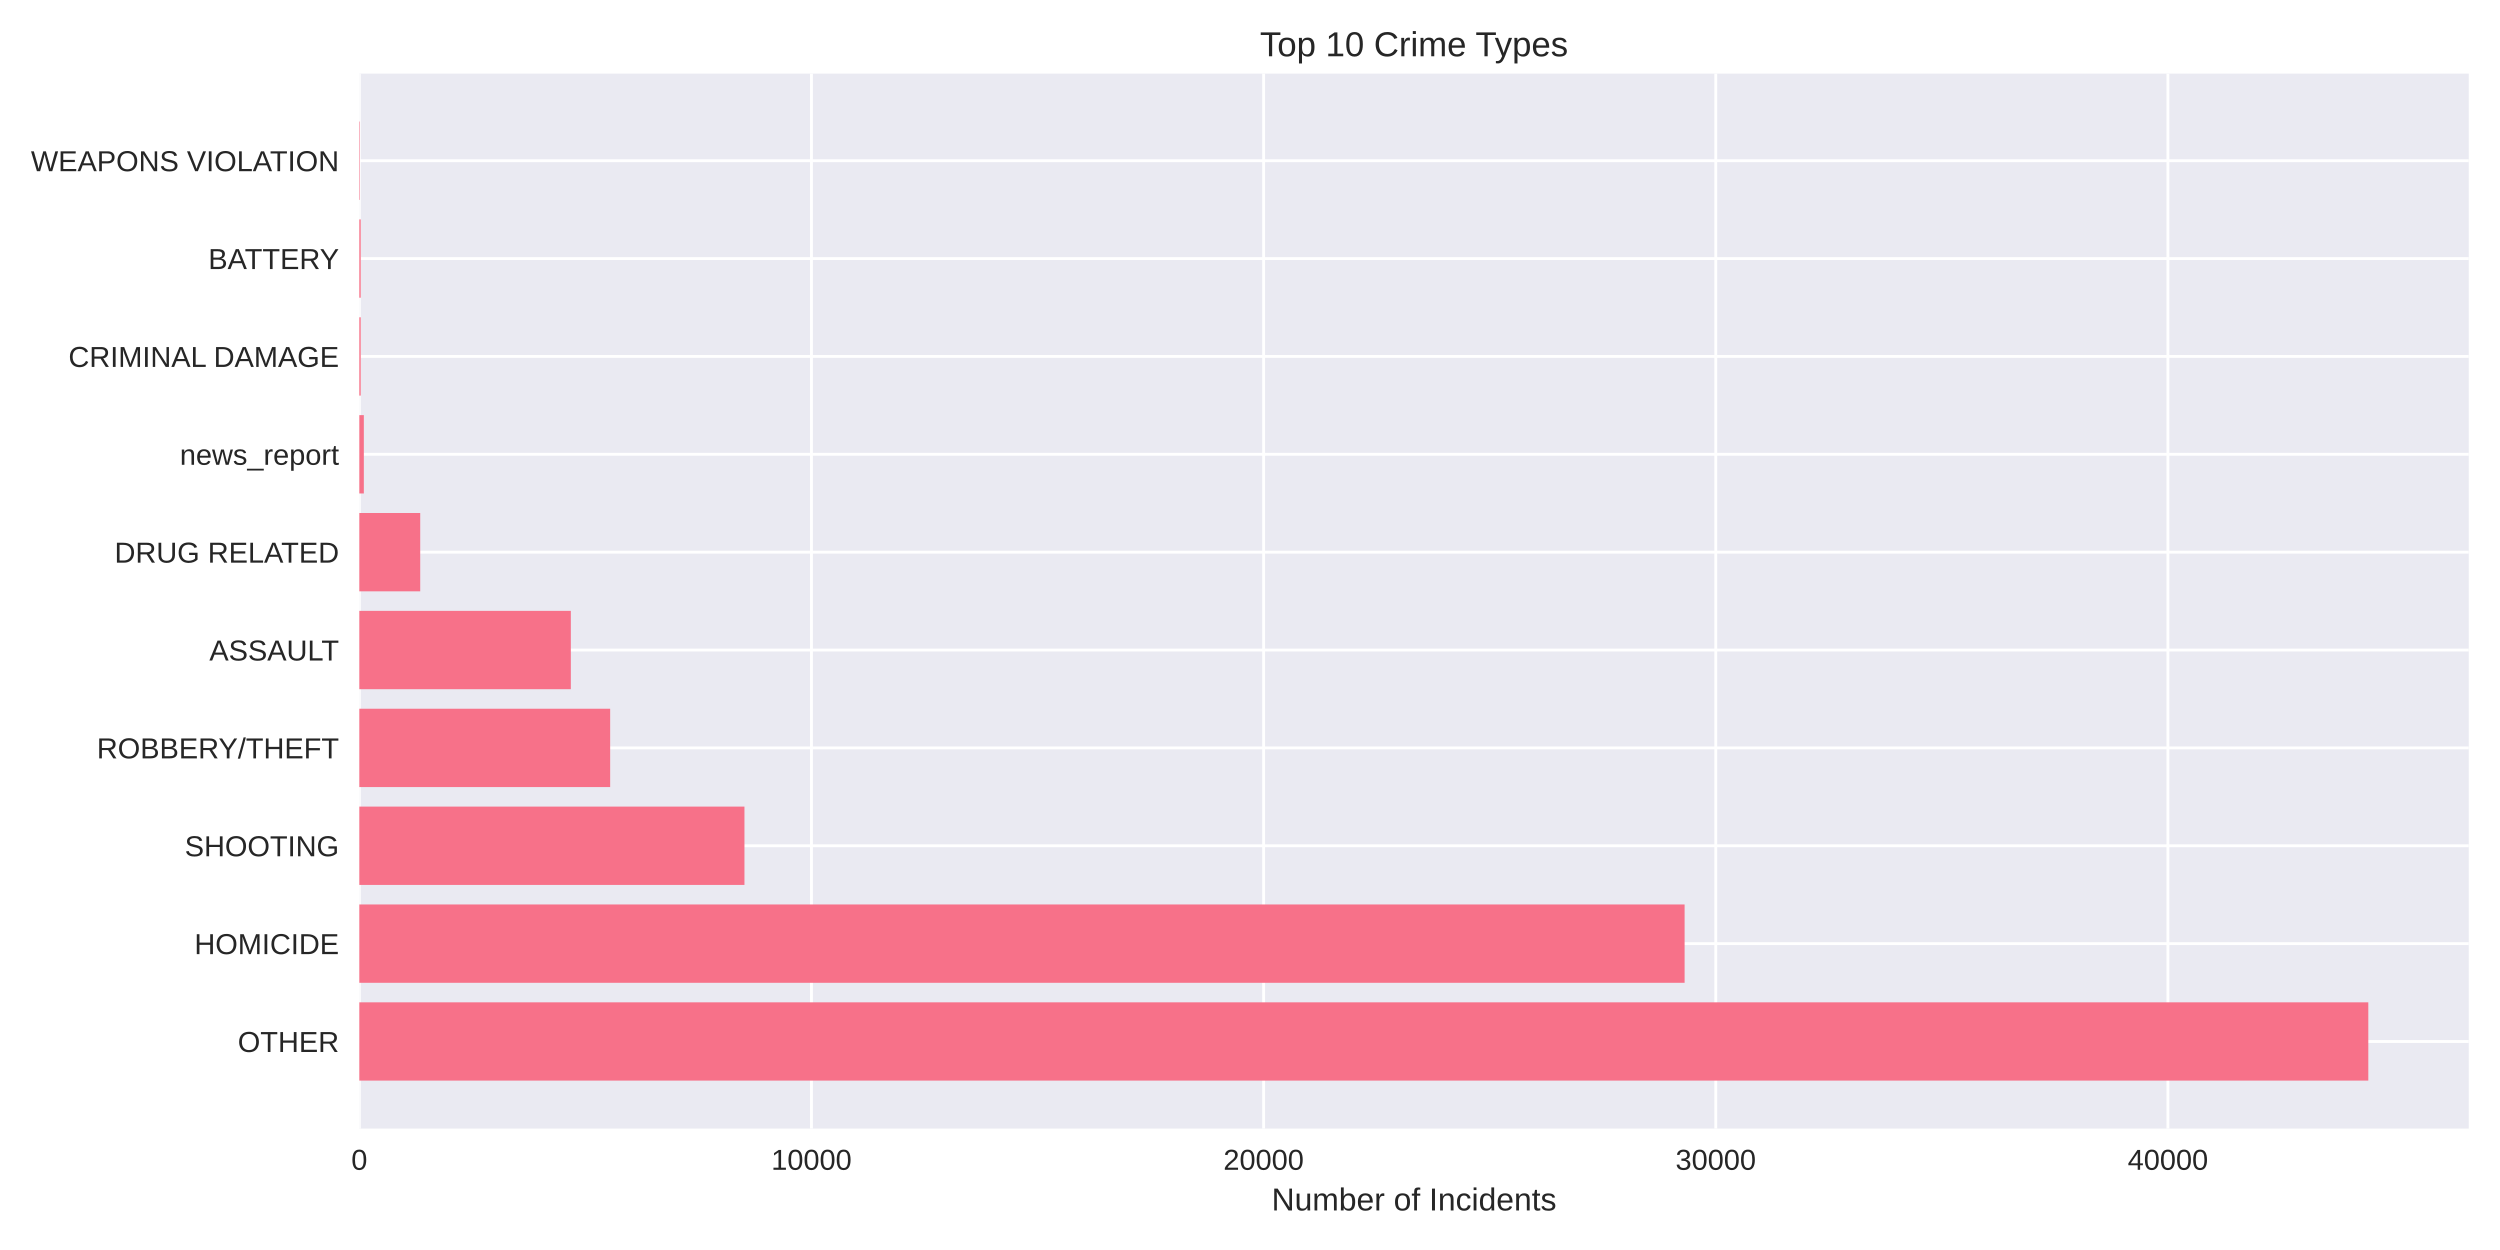
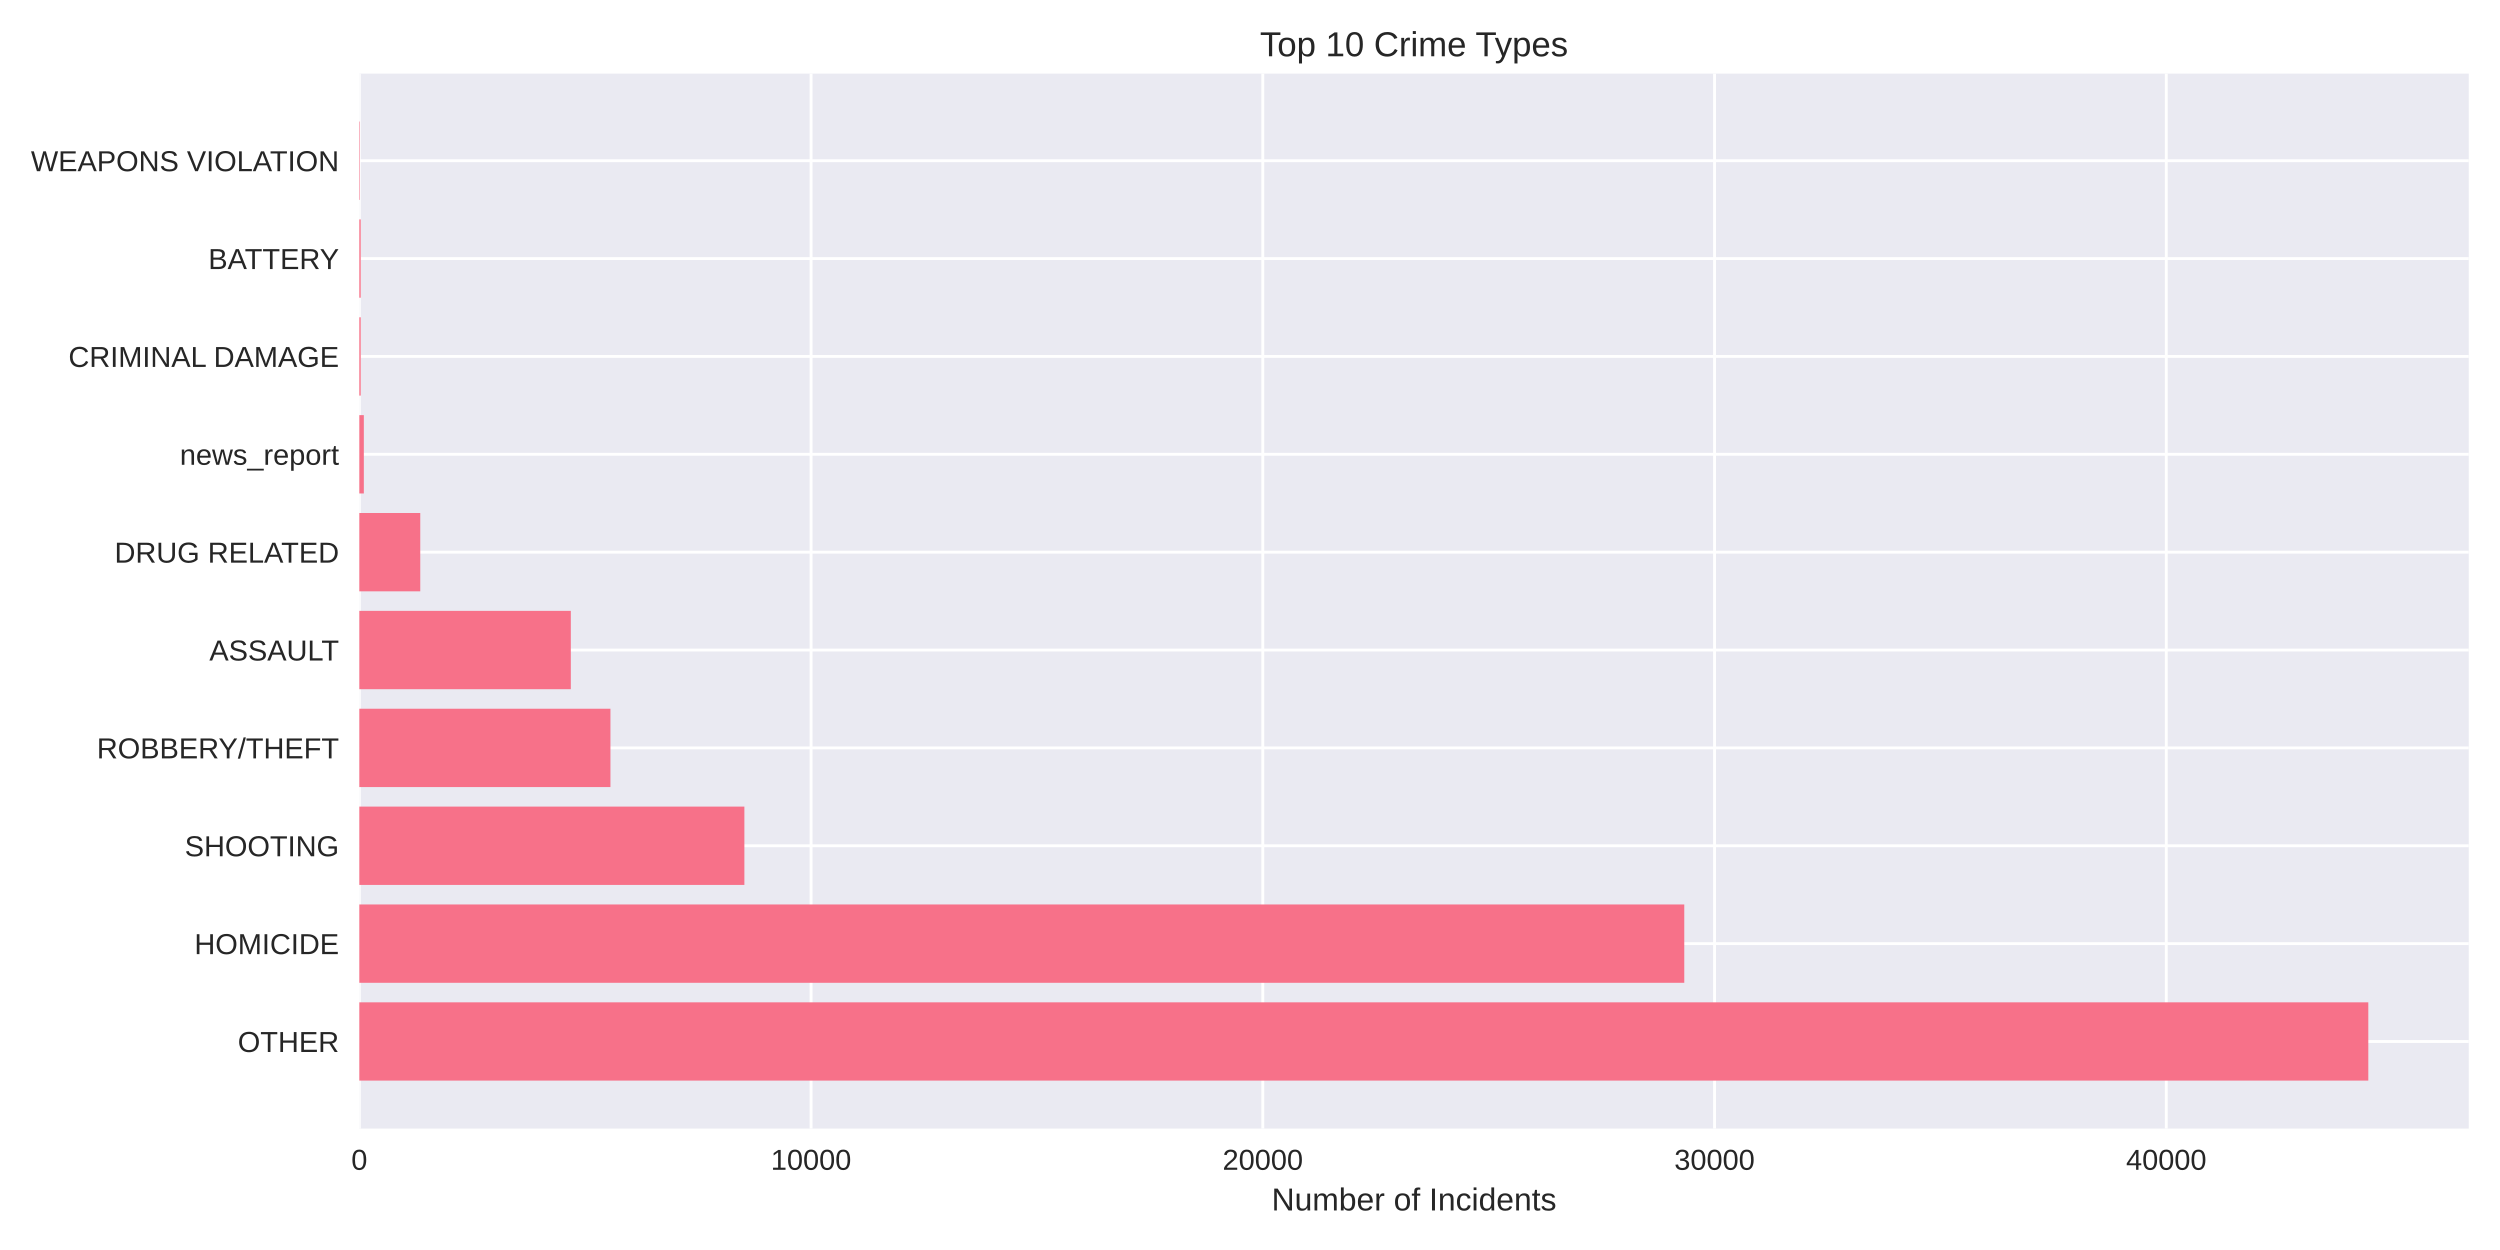
<svg xmlns="http://www.w3.org/2000/svg" width="864pt" height="432pt" viewBox="0 0 864 432" version="1.1">
  <defs>
    <style type="text/css">*{stroke-linejoin: round; stroke-linecap: butt}</style>
  </defs>
  <g id="figure_1">
    <g id="patch_1">
      <path d="M 0 432  L 864 432  L 864 0  L 0 0  z " style="fill: #ffffff" />
    </g>
    <g id="axes_1">
      <g id="patch_2">
        <path d="M 124.18 390.04  L 853.2 390.04  L 853.2 25.44  L 124.18 25.44  z " style="fill: #eaeaf2" />
      </g>
      <g id="matplotlib.axis_1">
        <g id="xtick_1">
          <g id="line2d_1">
-             <path d="M 124.18 390.04  L 124.18 25.44  " clip-path="url(#p9dd30f8cef)" style="fill: none; stroke: #ffffff; stroke-linecap: round" />
+             <path d="M 124.18 390.04  L 124.18 25.44  " clip-path="url(#p393d29ff4e)" style="fill: none; stroke: #ffffff; stroke-linecap: round" />
          </g>
          <g id="line2d_2" />
          <g id="text_1">
            <text style="fill: #262626; font: 10px 'Arial', 'Liberation Sans', 'DejaVu Sans', 'Bitstream Vera Sans', sans-serif; text-anchor: middle" x="124.18" y="404.287" transform="rotate(-0 124.18 404.2869)">0</text>
          </g>
        </g>
        <g id="xtick_2">
          <g id="line2d_3">
-             <path d="M 280.442 390.04  L 280.442 25.44  " clip-path="url(#p9dd30f8cef)" style="fill: none; stroke: #ffffff; stroke-linecap: round" />
+             <path d="M 280.302 390.04  L 280.302 25.44  " clip-path="url(#p393d29ff4e)" style="fill: none; stroke: #ffffff; stroke-linecap: round" />
          </g>
          <g id="line2d_4" />
          <g id="text_2">
-             <text style="fill: #262626; font: 10px 'Arial', 'Liberation Sans', 'DejaVu Sans', 'Bitstream Vera Sans', sans-serif; text-anchor: middle" x="280.442" y="404.287" transform="rotate(-0 280.4423 404.2869)">10000</text>
+             <text style="fill: #262626; font: 10px 'Arial', 'Liberation Sans', 'DejaVu Sans', 'Bitstream Vera Sans', sans-serif; text-anchor: middle" x="280.302" y="404.287" transform="rotate(-0 280.3018 404.2869)">10000</text>
          </g>
        </g>
        <g id="xtick_3">
          <g id="line2d_5">
-             <path d="M 436.705 390.04  L 436.705 25.44  " clip-path="url(#p9dd30f8cef)" style="fill: none; stroke: #ffffff; stroke-linecap: round" />
+             <path d="M 436.424 390.04  L 436.424 25.44  " clip-path="url(#p393d29ff4e)" style="fill: none; stroke: #ffffff; stroke-linecap: round" />
          </g>
          <g id="line2d_6" />
          <g id="text_3">
-             <text style="fill: #262626; font: 10px 'Arial', 'Liberation Sans', 'DejaVu Sans', 'Bitstream Vera Sans', sans-serif; text-anchor: middle" x="436.705" y="404.287" transform="rotate(-0 436.7047 404.2869)">20000</text>
+             <text style="fill: #262626; font: 10px 'Arial', 'Liberation Sans', 'DejaVu Sans', 'Bitstream Vera Sans', sans-serif; text-anchor: middle" x="436.424" y="404.287" transform="rotate(-0 436.4236 404.2869)">20000</text>
          </g>
        </g>
        <g id="xtick_4">
          <g id="line2d_7">
-             <path d="M 592.967 390.04  L 592.967 25.44  " clip-path="url(#p9dd30f8cef)" style="fill: none; stroke: #ffffff; stroke-linecap: round" />
+             <path d="M 592.545 390.04  L 592.545 25.44  " clip-path="url(#p393d29ff4e)" style="fill: none; stroke: #ffffff; stroke-linecap: round" />
          </g>
          <g id="line2d_8" />
          <g id="text_4">
-             <text style="fill: #262626; font: 10px 'Arial', 'Liberation Sans', 'DejaVu Sans', 'Bitstream Vera Sans', sans-serif; text-anchor: middle" x="592.967" y="404.287" transform="rotate(-0 592.967 404.2869)">30000</text>
+             <text style="fill: #262626; font: 10px 'Arial', 'Liberation Sans', 'DejaVu Sans', 'Bitstream Vera Sans', sans-serif; text-anchor: middle" x="592.545" y="404.287" transform="rotate(-0 592.5453 404.2869)">30000</text>
          </g>
        </g>
        <g id="xtick_5">
          <g id="line2d_9">
-             <path d="M 749.229 390.04  L 749.229 25.44  " clip-path="url(#p9dd30f8cef)" style="fill: none; stroke: #ffffff; stroke-linecap: round" />
+             <path d="M 748.667 390.04  L 748.667 25.44  " clip-path="url(#p393d29ff4e)" style="fill: none; stroke: #ffffff; stroke-linecap: round" />
          </g>
          <g id="line2d_10" />
          <g id="text_5">
-             <text style="fill: #262626; font: 10px 'Arial', 'Liberation Sans', 'DejaVu Sans', 'Bitstream Vera Sans', sans-serif; text-anchor: middle" x="749.229" y="404.287" transform="rotate(-0 749.2293 404.2869)">40000</text>
+             <text style="fill: #262626; font: 10px 'Arial', 'Liberation Sans', 'DejaVu Sans', 'Bitstream Vera Sans', sans-serif; text-anchor: middle" x="748.667" y="404.287" transform="rotate(-0 748.6671 404.2869)">40000</text>
          </g>
        </g>
        <g id="text_6">
          <text style="fill: #262626; font: 11px 'Arial', 'Liberation Sans', 'DejaVu Sans', 'Bitstream Vera Sans', sans-serif; text-anchor: middle" x="488.69" y="418.333" transform="rotate(-0 488.69 418.3334)">Number of Incidents</text>
        </g>
      </g>
      <g id="matplotlib.axis_2">
        <g id="ytick_1">
          <g id="line2d_11">
-             <path d="M 124.18 359.939  L 853.2 359.939  " clip-path="url(#p9dd30f8cef)" style="fill: none; stroke: #ffffff; stroke-linecap: round" />
+             <path d="M 124.18 359.939  L 853.2 359.939  " clip-path="url(#p393d29ff4e)" style="fill: none; stroke: #ffffff; stroke-linecap: round" />
          </g>
          <g id="line2d_12" />
          <g id="text_7">
            <text style="fill: #262626; font: 10px 'Arial', 'Liberation Sans', 'DejaVu Sans', 'Bitstream Vera Sans', sans-serif; text-anchor: end" x="117.18" y="363.562" transform="rotate(-0 117.18 363.562)">OTHER</text>
          </g>
        </g>
        <g id="ytick_2">
          <g id="line2d_13">
-             <path d="M 124.18 326.117  L 853.2 326.117  " clip-path="url(#p9dd30f8cef)" style="fill: none; stroke: #ffffff; stroke-linecap: round" />
+             <path d="M 124.18 326.117  L 853.2 326.117  " clip-path="url(#p393d29ff4e)" style="fill: none; stroke: #ffffff; stroke-linecap: round" />
          </g>
          <g id="line2d_14" />
          <g id="text_8">
            <text style="fill: #262626; font: 10px 'Arial', 'Liberation Sans', 'DejaVu Sans', 'Bitstream Vera Sans', sans-serif; text-anchor: end" x="117.18" y="329.74" transform="rotate(-0 117.18 329.7401)">HOMICIDE</text>
          </g>
        </g>
        <g id="ytick_3">
          <g id="line2d_15">
-             <path d="M 124.18 292.295  L 853.2 292.295  " clip-path="url(#p9dd30f8cef)" style="fill: none; stroke: #ffffff; stroke-linecap: round" />
+             <path d="M 124.18 292.295  L 853.2 292.295  " clip-path="url(#p393d29ff4e)" style="fill: none; stroke: #ffffff; stroke-linecap: round" />
          </g>
          <g id="line2d_16" />
          <g id="text_9">
            <text style="fill: #262626; font: 10px 'Arial', 'Liberation Sans', 'DejaVu Sans', 'Bitstream Vera Sans', sans-serif; text-anchor: end" x="117.18" y="295.918" transform="rotate(-0 117.18 295.9182)">SHOOTING</text>
          </g>
        </g>
        <g id="ytick_4">
          <g id="line2d_17">
-             <path d="M 124.18 258.473  L 853.2 258.473  " clip-path="url(#p9dd30f8cef)" style="fill: none; stroke: #ffffff; stroke-linecap: round" />
+             <path d="M 124.18 258.473  L 853.2 258.473  " clip-path="url(#p393d29ff4e)" style="fill: none; stroke: #ffffff; stroke-linecap: round" />
          </g>
          <g id="line2d_18" />
          <g id="text_10">
            <text style="fill: #262626; font: 10px 'Arial', 'Liberation Sans', 'DejaVu Sans', 'Bitstream Vera Sans', sans-serif; text-anchor: end" x="117.18" y="262.096" transform="rotate(-0 117.18 262.0963)">ROBBERY/THEFT</text>
          </g>
        </g>
        <g id="ytick_5">
          <g id="line2d_19">
-             <path d="M 124.18 224.651  L 853.2 224.651  " clip-path="url(#p9dd30f8cef)" style="fill: none; stroke: #ffffff; stroke-linecap: round" />
+             <path d="M 124.18 224.651  L 853.2 224.651  " clip-path="url(#p393d29ff4e)" style="fill: none; stroke: #ffffff; stroke-linecap: round" />
          </g>
          <g id="line2d_20" />
          <g id="text_11">
            <text style="fill: #262626; font: 10px 'Arial', 'Liberation Sans', 'DejaVu Sans', 'Bitstream Vera Sans', sans-serif; text-anchor: end" x="117.18" y="228.274" transform="rotate(-0 117.18 228.2744)">ASSAULT</text>
          </g>
        </g>
        <g id="ytick_6">
          <g id="line2d_21">
-             <path d="M 124.18 190.829  L 853.2 190.829  " clip-path="url(#p9dd30f8cef)" style="fill: none; stroke: #ffffff; stroke-linecap: round" />
+             <path d="M 124.18 190.829  L 853.2 190.829  " clip-path="url(#p393d29ff4e)" style="fill: none; stroke: #ffffff; stroke-linecap: round" />
          </g>
          <g id="line2d_22" />
          <g id="text_12">
            <text style="fill: #262626; font: 10px 'Arial', 'Liberation Sans', 'DejaVu Sans', 'Bitstream Vera Sans', sans-serif; text-anchor: end" x="117.18" y="194.452" transform="rotate(-0 117.18 194.4525)">DRUG RELATED</text>
          </g>
        </g>
        <g id="ytick_7">
          <g id="line2d_23">
-             <path d="M 124.18 157.007  L 853.2 157.007  " clip-path="url(#p9dd30f8cef)" style="fill: none; stroke: #ffffff; stroke-linecap: round" />
+             <path d="M 124.18 157.007  L 853.2 157.007  " clip-path="url(#p393d29ff4e)" style="fill: none; stroke: #ffffff; stroke-linecap: round" />
          </g>
          <g id="line2d_24" />
          <g id="text_13">
            <text style="fill: #262626; font: 10px 'Arial', 'Liberation Sans', 'DejaVu Sans', 'Bitstream Vera Sans', sans-serif; text-anchor: end" x="117.18" y="160.631" transform="rotate(-0 117.18 160.6306)">news_report</text>
          </g>
        </g>
        <g id="ytick_8">
          <g id="line2d_25">
-             <path d="M 124.18 123.185  L 853.2 123.185  " clip-path="url(#p9dd30f8cef)" style="fill: none; stroke: #ffffff; stroke-linecap: round" />
+             <path d="M 124.18 123.185  L 853.2 123.185  " clip-path="url(#p393d29ff4e)" style="fill: none; stroke: #ffffff; stroke-linecap: round" />
          </g>
          <g id="line2d_26" />
          <g id="text_14">
            <text style="fill: #262626; font: 10px 'Arial', 'Liberation Sans', 'DejaVu Sans', 'Bitstream Vera Sans', sans-serif; text-anchor: end" x="117.18" y="126.809" transform="rotate(-0 117.18 126.8087)">CRIMINAL DAMAGE</text>
          </g>
        </g>
        <g id="ytick_9">
          <g id="line2d_27">
-             <path d="M 124.18 89.363  L 853.2 89.363  " clip-path="url(#p9dd30f8cef)" style="fill: none; stroke: #ffffff; stroke-linecap: round" />
+             <path d="M 124.18 89.363  L 853.2 89.363  " clip-path="url(#p393d29ff4e)" style="fill: none; stroke: #ffffff; stroke-linecap: round" />
          </g>
          <g id="line2d_28" />
          <g id="text_15">
            <text style="fill: #262626; font: 10px 'Arial', 'Liberation Sans', 'DejaVu Sans', 'Bitstream Vera Sans', sans-serif; text-anchor: end" x="117.18" y="92.987" transform="rotate(-0 117.18 92.98681)">BATTERY</text>
          </g>
        </g>
        <g id="ytick_10">
          <g id="line2d_29">
-             <path d="M 124.18 55.541  L 853.2 55.541  " clip-path="url(#p9dd30f8cef)" style="fill: none; stroke: #ffffff; stroke-linecap: round" />
+             <path d="M 124.18 55.541  L 853.2 55.541  " clip-path="url(#p393d29ff4e)" style="fill: none; stroke: #ffffff; stroke-linecap: round" />
          </g>
          <g id="line2d_30" />
          <g id="text_16">
            <text style="fill: #262626; font: 10px 'Arial', 'Liberation Sans', 'DejaVu Sans', 'Bitstream Vera Sans', sans-serif; text-anchor: end" x="117.18" y="59.165" transform="rotate(-0 117.18 59.16492)">WEAPONS VIOLATION</text>
          </g>
        </g>
      </g>
      <g id="patch_3">
-         <path d="M 124.18 373.467  L 818.485 373.467  L 818.485 346.41  L 124.18 346.41  z " clip-path="url(#p9dd30f8cef)" style="fill: #f77189" />
+         <path d="M 124.18 373.467  L 818.485 373.467  L 818.485 346.41  L 124.18 346.41  z " clip-path="url(#p393d29ff4e)" style="fill: #f77189" />
      </g>
      <g id="patch_4">
-         <path d="M 124.18 339.645  L 582.201 339.645  L 582.201 312.588  L 124.18 312.588  z " clip-path="url(#p9dd30f8cef)" style="fill: #f77189" />
+         <path d="M 124.18 339.645  L 582.085 339.645  L 582.085 312.588  L 124.18 312.588  z " clip-path="url(#p393d29ff4e)" style="fill: #f77189" />
      </g>
      <g id="patch_5">
-         <path d="M 124.18 305.823  L 257.284 305.823  L 257.284 278.766  L 124.18 278.766  z " clip-path="url(#p9dd30f8cef)" style="fill: #f77189" />
+         <path d="M 124.18 305.823  L 257.258 305.823  L 257.258 278.766  L 124.18 278.766  z " clip-path="url(#p393d29ff4e)" style="fill: #f77189" />
      </g>
      <g id="patch_6">
-         <path d="M 124.18 272.002  L 210.874 272.002  L 210.874 244.944  L 124.18 244.944  z " clip-path="url(#p9dd30f8cef)" style="fill: #f77189" />
+         <path d="M 124.18 272.002  L 210.968 272.002  L 210.968 244.944  L 124.18 244.944  z " clip-path="url(#p393d29ff4e)" style="fill: #f77189" />
      </g>
      <g id="patch_7">
-         <path d="M 124.18 238.18  L 197.28 238.18  L 197.28 211.122  L 124.18 211.122  z " clip-path="url(#p9dd30f8cef)" style="fill: #f77189" />
+         <path d="M 124.18 238.18  L 197.276 238.18  L 197.276 211.122  L 124.18 211.122  z " clip-path="url(#p393d29ff4e)" style="fill: #f77189" />
      </g>
      <g id="patch_8">
-         <path d="M 124.18 204.358  L 145.229 204.358  L 145.229 177.3  L 124.18 177.3  z " clip-path="url(#p9dd30f8cef)" style="fill: #f77189" />
+         <path d="M 124.18 204.358  L 145.241 204.358  L 145.241 177.3  L 124.18 177.3  z " clip-path="url(#p393d29ff4e)" style="fill: #f77189" />
      </g>
      <g id="patch_9">
-         <path d="M 124.18 170.536  L 125.743 170.536  L 125.743 143.478  L 124.18 143.478  z " clip-path="url(#p9dd30f8cef)" style="fill: #f77189" />
+         <path d="M 124.18 170.536  L 125.741 170.536  L 125.741 143.478  L 124.18 143.478  z " clip-path="url(#p393d29ff4e)" style="fill: #f77189" />
      </g>
      <g id="patch_10">
-         <path d="M 124.18 136.714  L 124.664 136.714  L 124.664 109.657  L 124.18 109.657  z " clip-path="url(#p9dd30f8cef)" style="fill: #f77189" />
+         <path d="M 124.18 136.714  L 124.664 136.714  L 124.664 109.657  L 124.18 109.657  z " clip-path="url(#p393d29ff4e)" style="fill: #f77189" />
      </g>
      <g id="patch_11">
-         <path d="M 124.18 102.892  L 124.664 102.892  L 124.664 75.835  L 124.18 75.835  z " clip-path="url(#p9dd30f8cef)" style="fill: #f77189" />
+         <path d="M 124.18 102.892  L 124.664 102.892  L 124.664 75.835  L 124.18 75.835  z " clip-path="url(#p393d29ff4e)" style="fill: #f77189" />
      </g>
      <g id="patch_12">
-         <path d="M 124.18 69.07  L 124.352 69.07  L 124.352 42.013  L 124.18 42.013  z " clip-path="url(#p9dd30f8cef)" style="fill: #f77189" />
+         <path d="M 124.18 69.07  L 124.352 69.07  L 124.352 42.013  L 124.18 42.013  z " clip-path="url(#p393d29ff4e)" style="fill: #f77189" />
      </g>
      <g id="patch_13">
        <path d="M 124.18 390.04  L 124.18 25.44  " style="fill: none" />
      </g>
      <g id="patch_14">
        <path d="M 853.2 390.04  L 853.2 25.44  " style="fill: none" />
      </g>
      <g id="patch_15">
        <path d="M 124.18 390.04  L 853.2 390.04  " style="fill: none" />
      </g>
      <g id="patch_16">
        <path d="M 124.18 25.44  L 853.2 25.44  " style="fill: none" />
      </g>
      <g id="text_17">
        <text style="fill: #262626; font: 12px 'Arial', 'Liberation Sans', 'DejaVu Sans', 'Bitstream Vera Sans', sans-serif; text-anchor: middle" x="488.69" y="19.44" transform="rotate(-0 488.69 19.44)">Top 10 Crime Types</text>
      </g>
    </g>
  </g>
  <defs>
-     <clipPath id="p9dd30f8cef">
+     <clipPath id="p393d29ff4e">
      <rect x="124.18" y="25.44" width="729.02" height="364.6" />
    </clipPath>
  </defs>
</svg>
